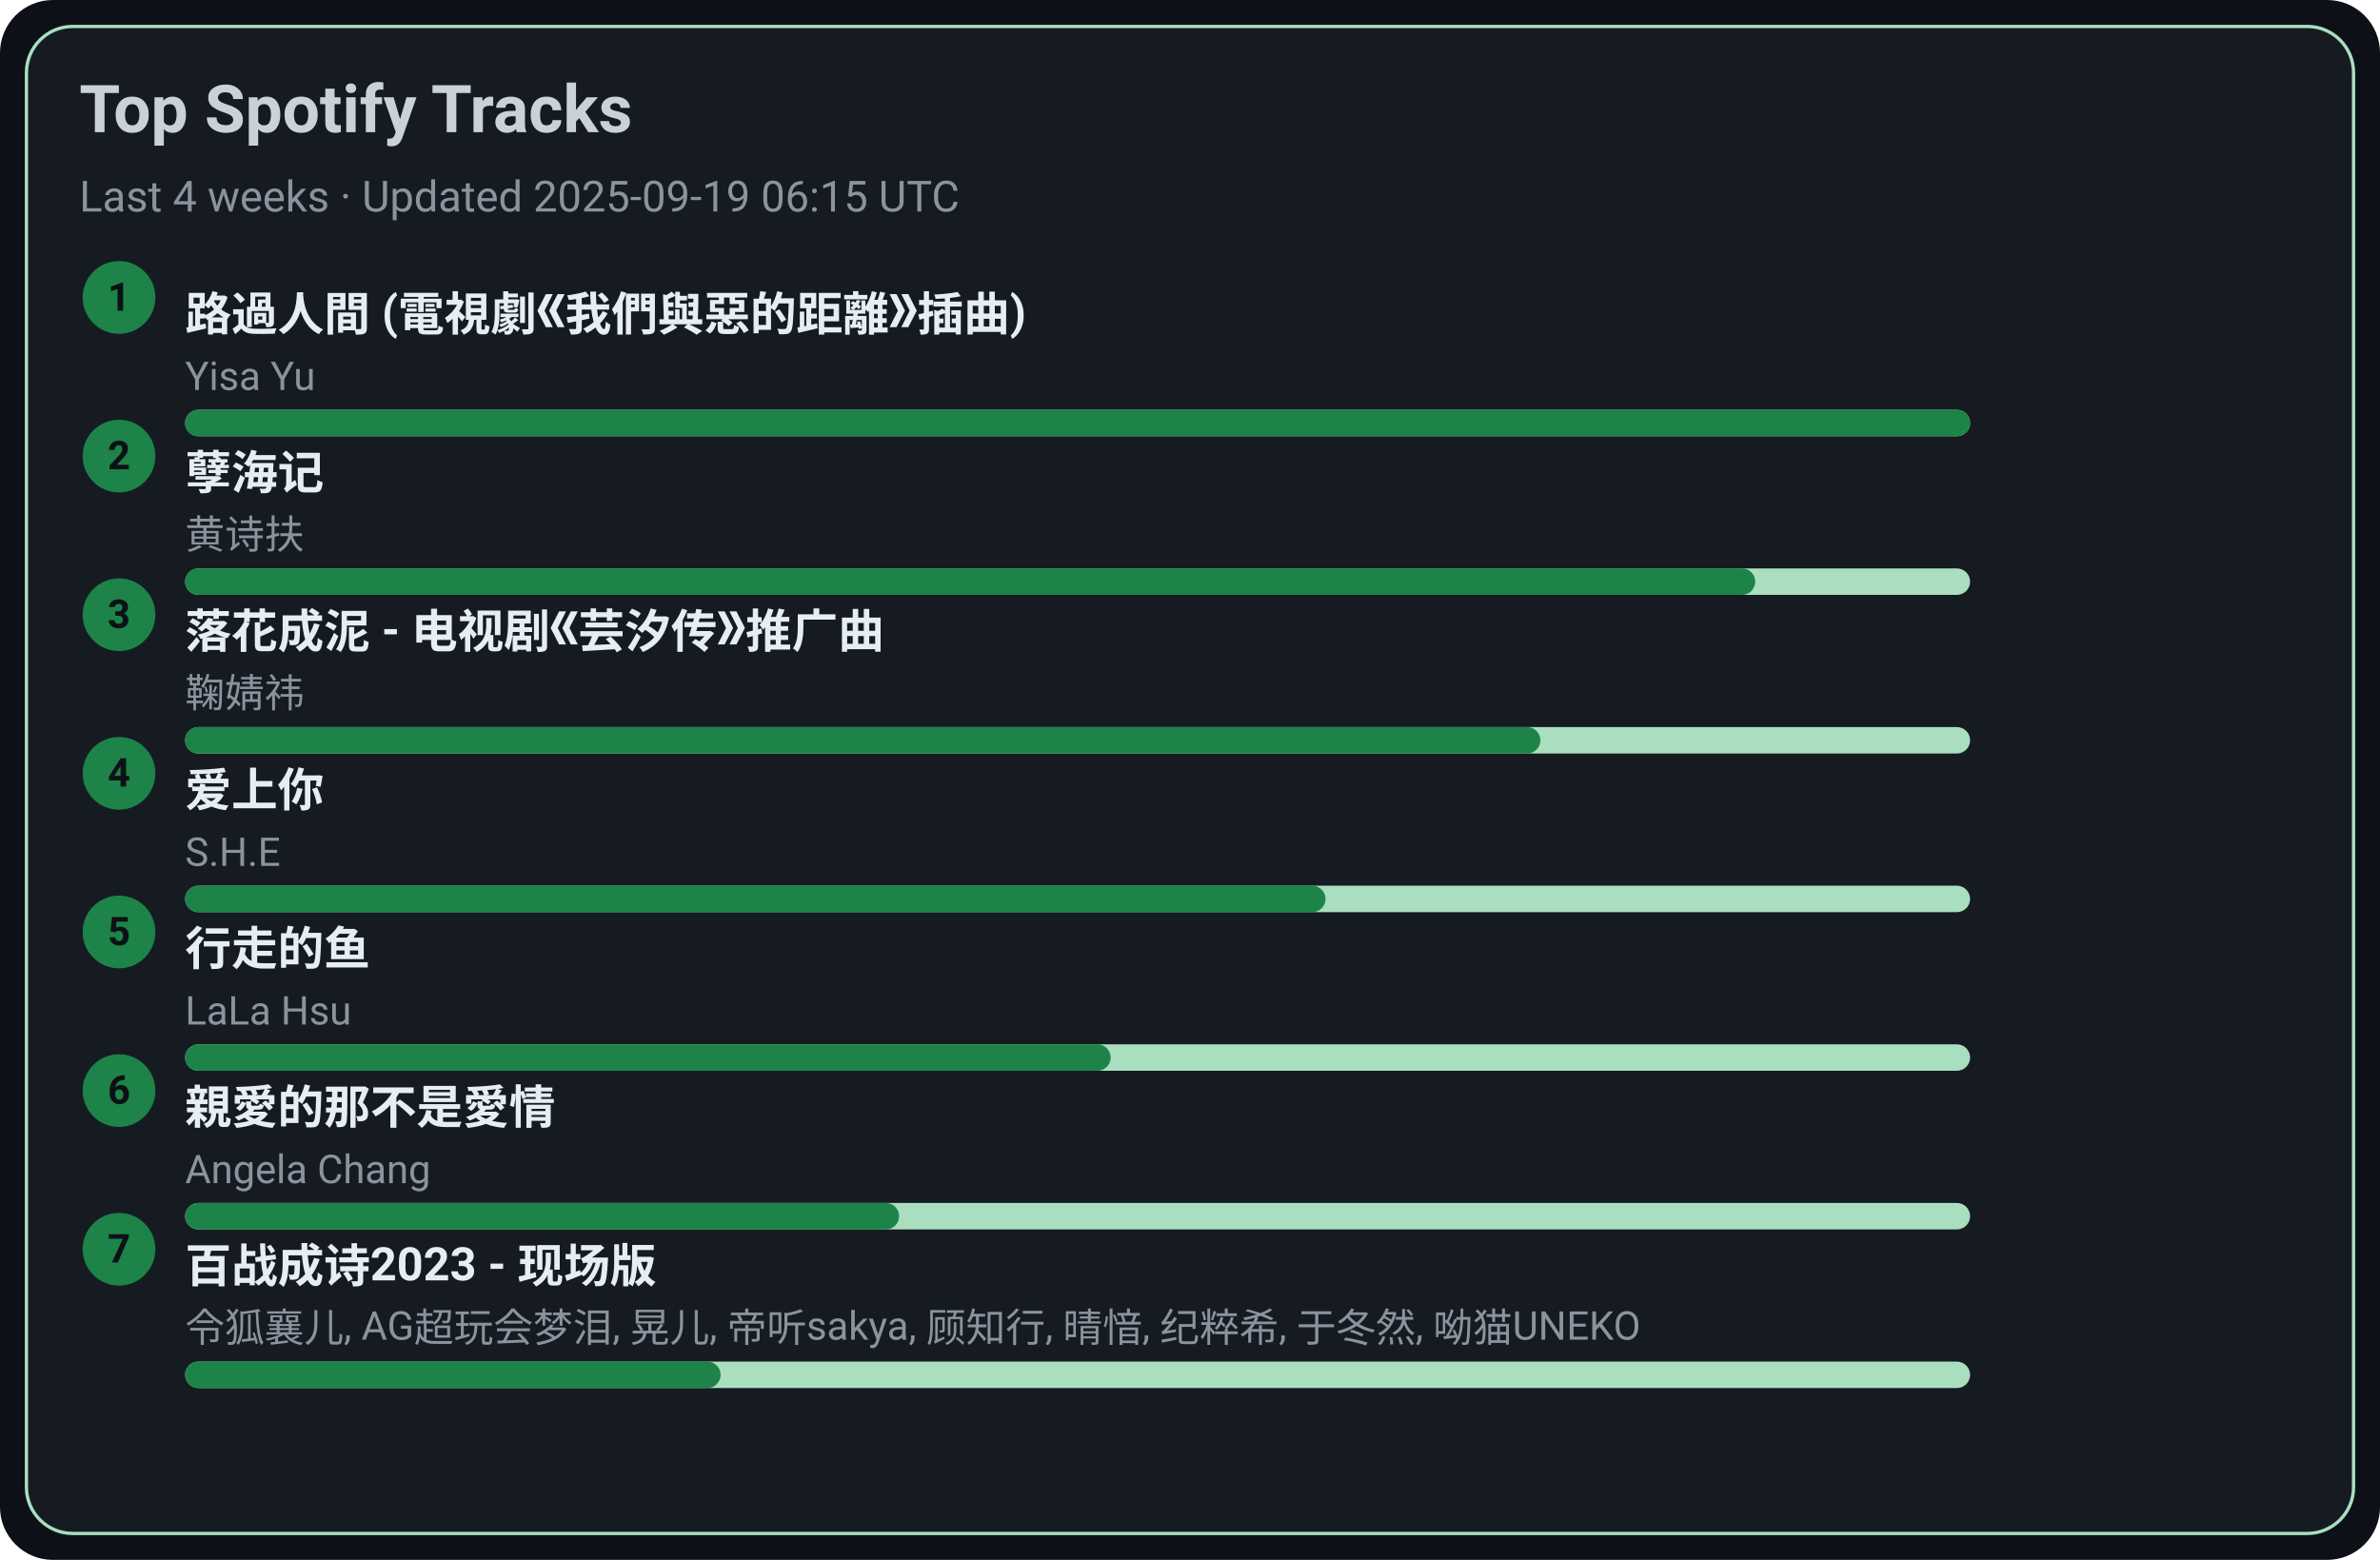
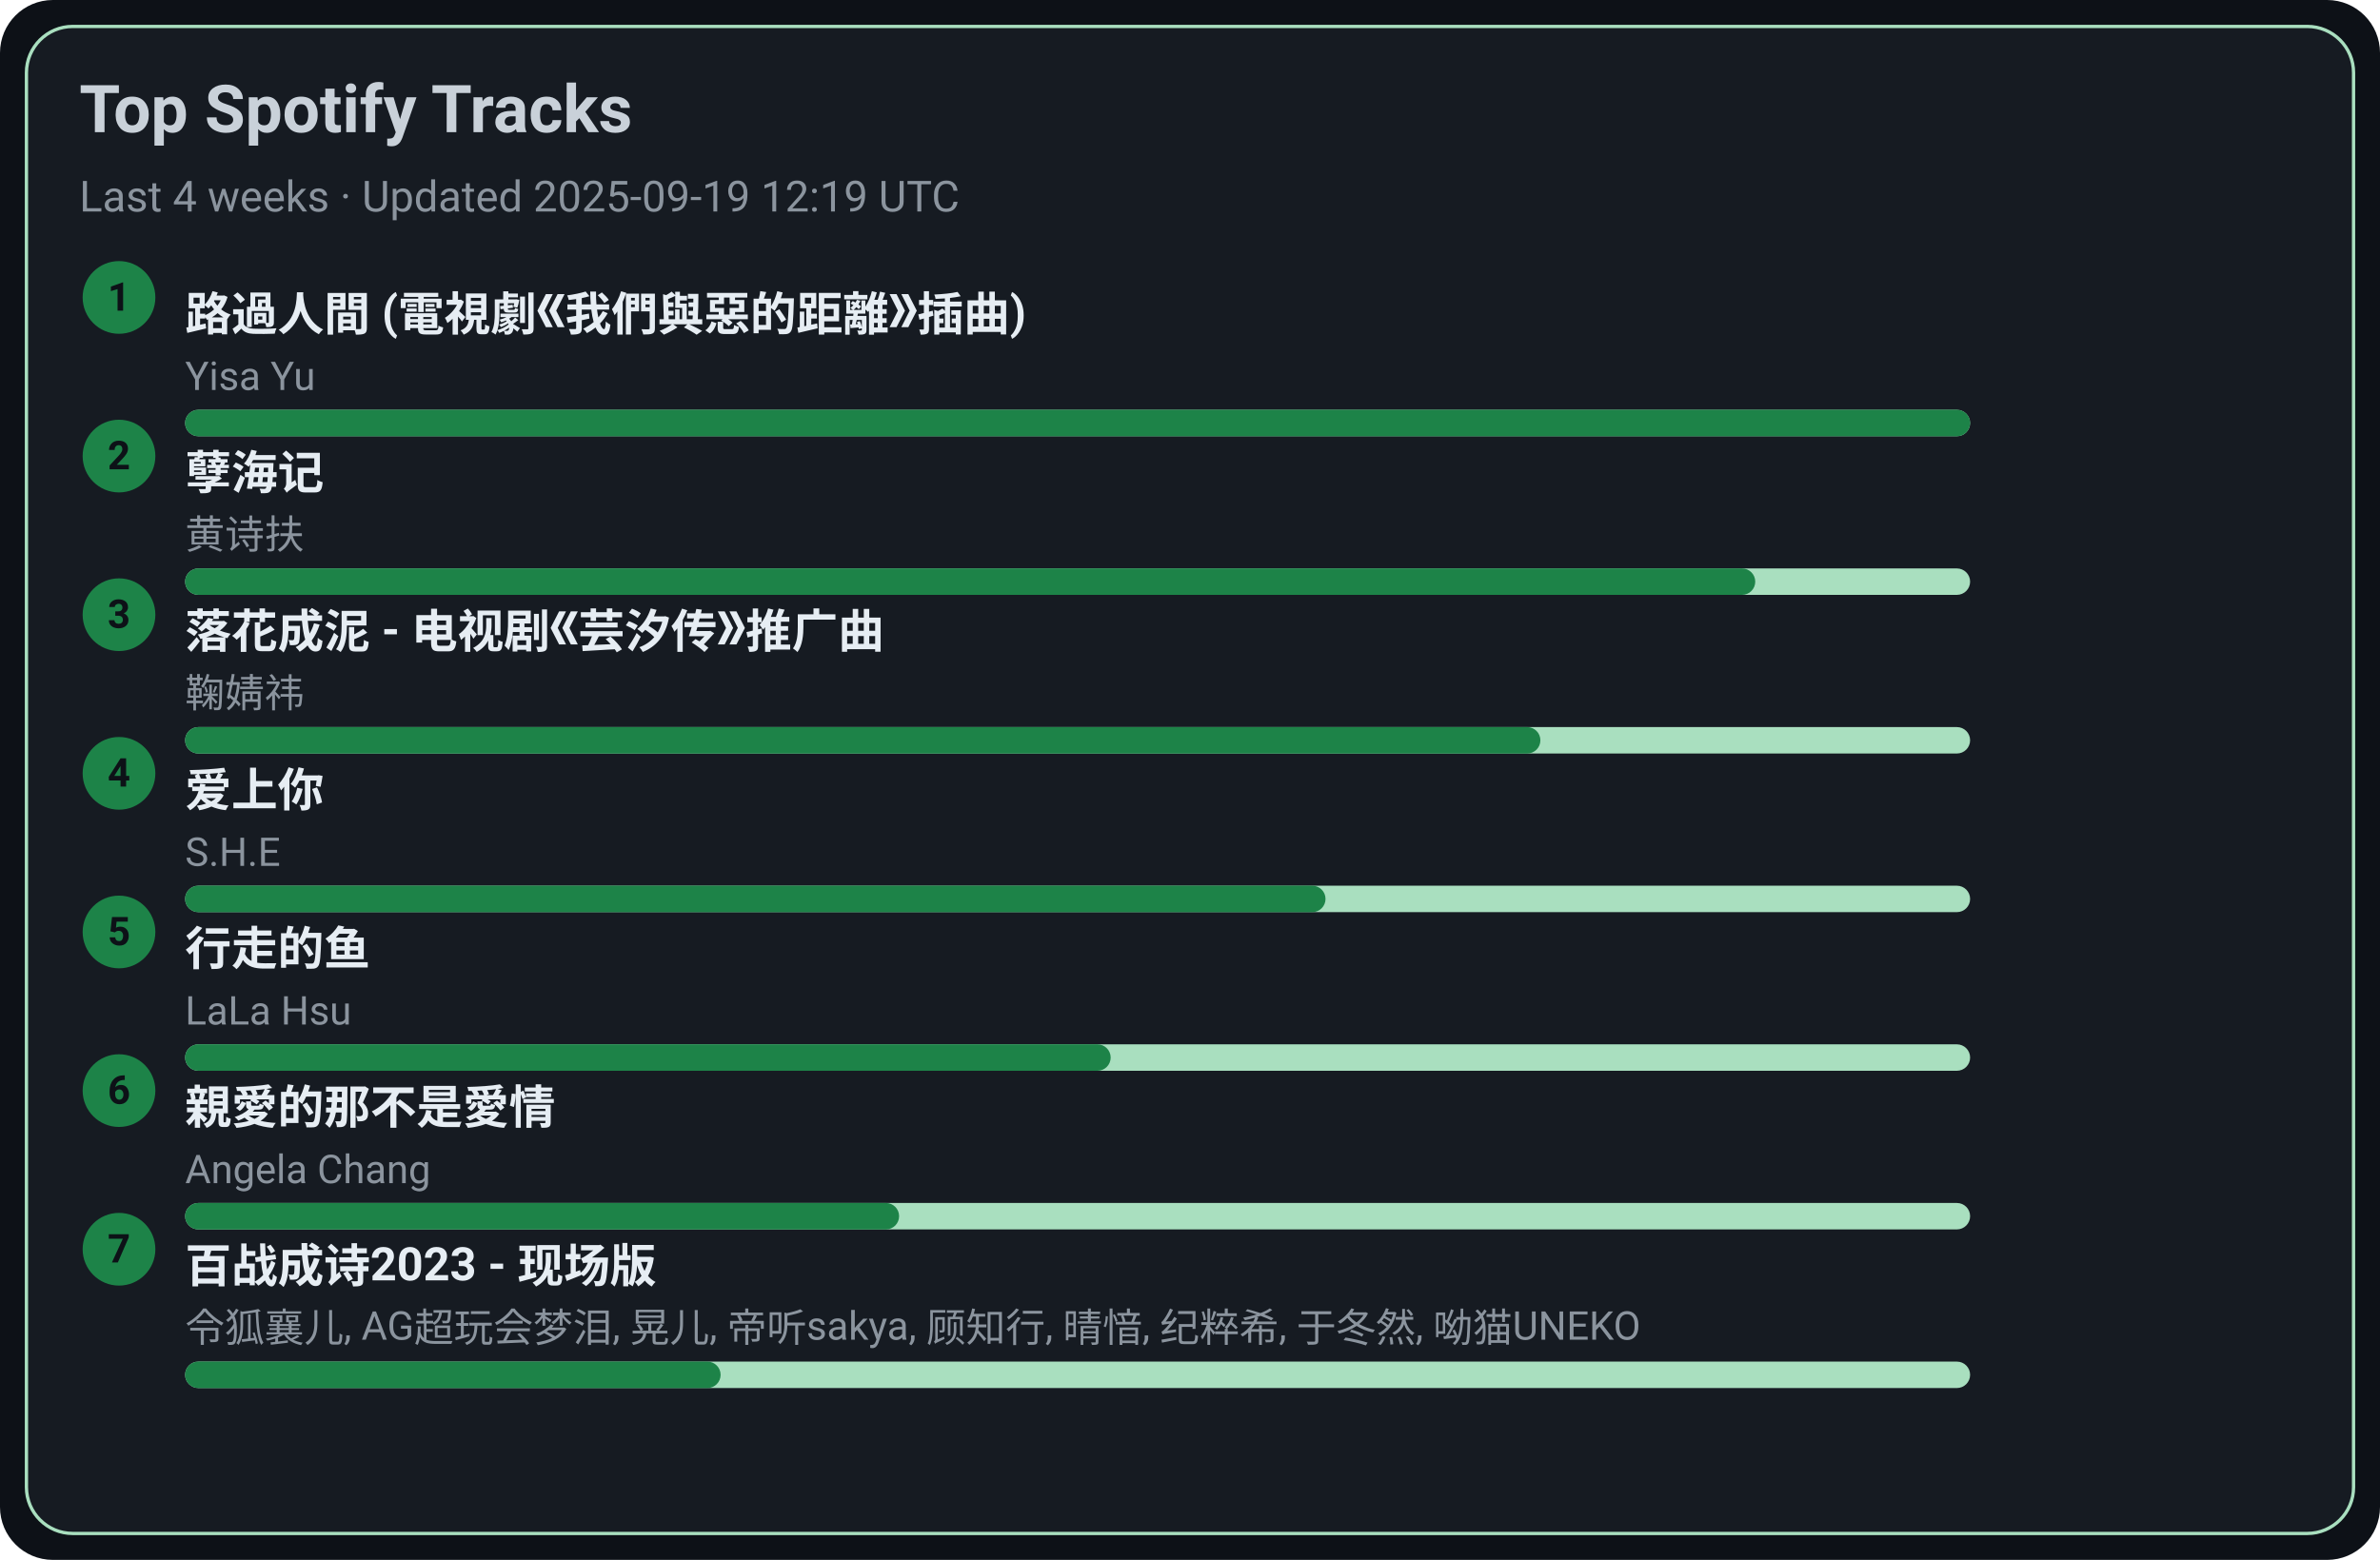
<svg xmlns="http://www.w3.org/2000/svg" width="720" height="472" viewBox="0 0 720 472">
  <style>text{font-family:-apple-system,BlinkMacSystemFont,Segoe UI,Roboto,Ubuntu,Helvetica Neue,Arial,Noto Sans,sans-serif}</style>
  <rect width="720" height="472" rx="16" fill="#0d1117" />
  <rect x="8" y="8" width="704" height="456" rx="14" fill="#161b22" stroke="#A9DFBF" />
  <text x="24" y="40" font-size="20" fill="#c9d1d9" font-weight="600">Top Spotify Tracks</text>
-   <text x="24" y="64" font-size="13" fill="#8b949e">Last 4 weeks · Updated 2025-09-19 06:15 UTC</text>
+   <text x="24" y="64" font-size="13" fill="#8b949e">Last 4 weeks · Updated 2025-09-19 12:19 UTC</text>
  <circle cx="36" cy="90" r="11" fill="#1D8348" />
  <text x="36" y="94" text-anchor="middle" font-size="12" fill="#0d1117" font-weight="700">1</text>
  <a href="https://open.spotify.com/track/1ZSleGniKMWNrWvK5cGALO" target="_blank" rel="noopener noreferrer">
    <text x="56" y="100" font-size="14" fill="#e6edf3" font-weight="600">路過人間 (電視劇《我們與惡的距離》插曲)</text>
  </a>
  <text x="56" y="118" font-size="12" fill="#8b949e">Yisa Yu</text>
  <rect x="56" y="124" width="540" height="8" rx="4" fill="#A9DFBF" />
  <rect x="56" y="124" width="540" height="8" rx="4" fill="#1D8348" />
  <circle cx="36" cy="138" r="11" fill="#1D8348" />
  <text x="36" y="142" text-anchor="middle" font-size="12" fill="#0d1117" font-weight="700">2</text>
  <a href="https://open.spotify.com/track/3eIovUMhirNN6btJbpzNqD" target="_blank" rel="noopener noreferrer">
    <text x="56" y="148" font-size="14" fill="#e6edf3" font-weight="600">孽海记</text>
  </a>
  <text x="56" y="166" font-size="12" fill="#8b949e">黄诗扶</text>
  <rect x="56" y="172" width="540" height="8" rx="4" fill="#A9DFBF" />
  <rect x="56" y="172" width="475" height="8" rx="4" fill="#1D8348" />
  <circle cx="36" cy="186" r="11" fill="#1D8348" />
  <text x="36" y="190" text-anchor="middle" font-size="12" fill="#0d1117" font-weight="700">3</text>
  <a href="https://open.spotify.com/track/3kOZsJz3crGIWWHeoCNa0O" target="_blank" rel="noopener noreferrer">
    <text x="56" y="196" font-size="14" fill="#e6edf3" font-weight="600">落花成泥 - 电视剧《芸汐传》推广曲</text>
  </a>
  <text x="56" y="214" font-size="12" fill="#8b949e">鞠婧祎</text>
  <rect x="56" y="220" width="540" height="8" rx="4" fill="#A9DFBF" />
  <rect x="56" y="220" width="410" height="8" rx="4" fill="#1D8348" />
  <circle cx="36" cy="234" r="11" fill="#1D8348" />
  <text x="36" y="238" text-anchor="middle" font-size="12" fill="#0d1117" font-weight="700">4</text>
  <a href="https://open.spotify.com/track/4hcNpo1rtbzyNswsM5byTf" target="_blank" rel="noopener noreferrer">
    <text x="56" y="244" font-size="14" fill="#e6edf3" font-weight="600">爱上你</text>
  </a>
  <text x="56" y="262" font-size="12" fill="#8b949e">S.H.E</text>
  <rect x="56" y="268" width="540" height="8" rx="4" fill="#A9DFBF" />
  <rect x="56" y="268" width="345" height="8" rx="4" fill="#1D8348" />
  <circle cx="36" cy="282" r="11" fill="#1D8348" />
  <text x="36" y="286" text-anchor="middle" font-size="12" fill="#0d1117" font-weight="700">5</text>
  <a href="https://open.spotify.com/track/5tGyQ1cWTaHBfZSHWr8AZb" target="_blank" rel="noopener noreferrer">
    <text x="56" y="292" font-size="14" fill="#e6edf3" font-weight="600">行走的鱼</text>
  </a>
  <text x="56" y="310" font-size="12" fill="#8b949e">LaLa Hsu</text>
  <rect x="56" y="316" width="540" height="8" rx="4" fill="#A9DFBF" />
  <rect x="56" y="316" width="280" height="8" rx="4" fill="#1D8348" />
  <circle cx="36" cy="330" r="11" fill="#1D8348" />
  <text x="36" y="334" text-anchor="middle" font-size="12" fill="#0d1117" font-weight="700">6</text>
  <a href="https://open.spotify.com/track/1MAv2SJPGVVDHyFlhflmYR" target="_blank" rel="noopener noreferrer">
    <text x="56" y="340" font-size="14" fill="#e6edf3" font-weight="600">親愛的那不是愛情</text>
  </a>
  <text x="56" y="358" font-size="12" fill="#8b949e">Angela Chang</text>
  <rect x="56" y="364" width="540" height="8" rx="4" fill="#A9DFBF" />
  <rect x="56" y="364" width="216" height="8" rx="4" fill="#1D8348" />
  <circle cx="36" cy="378" r="11" fill="#1D8348" />
  <text x="36" y="382" text-anchor="middle" font-size="12" fill="#0d1117" font-weight="700">7</text>
  <a href="https://open.spotify.com/track/2gttnS8fWnDwziLFt2TLEi" target="_blank" rel="noopener noreferrer">
    <text x="56" y="388" font-size="14" fill="#e6edf3" font-weight="600">百战成诗2023 - 现场版</text>
  </a>
  <text x="56" y="406" font-size="12" fill="#8b949e">令狐襄儿, AG超玩会梦泪, 晃儿, 帝听sakya, 顾知行, 晴愔, 纪粹希, 于冬然, 呦猫UNEKO</text>
  <rect x="56" y="412" width="540" height="8" rx="4" fill="#A9DFBF" />
  <rect x="56" y="412" width="162" height="8" rx="4" fill="#1D8348" />
</svg>
